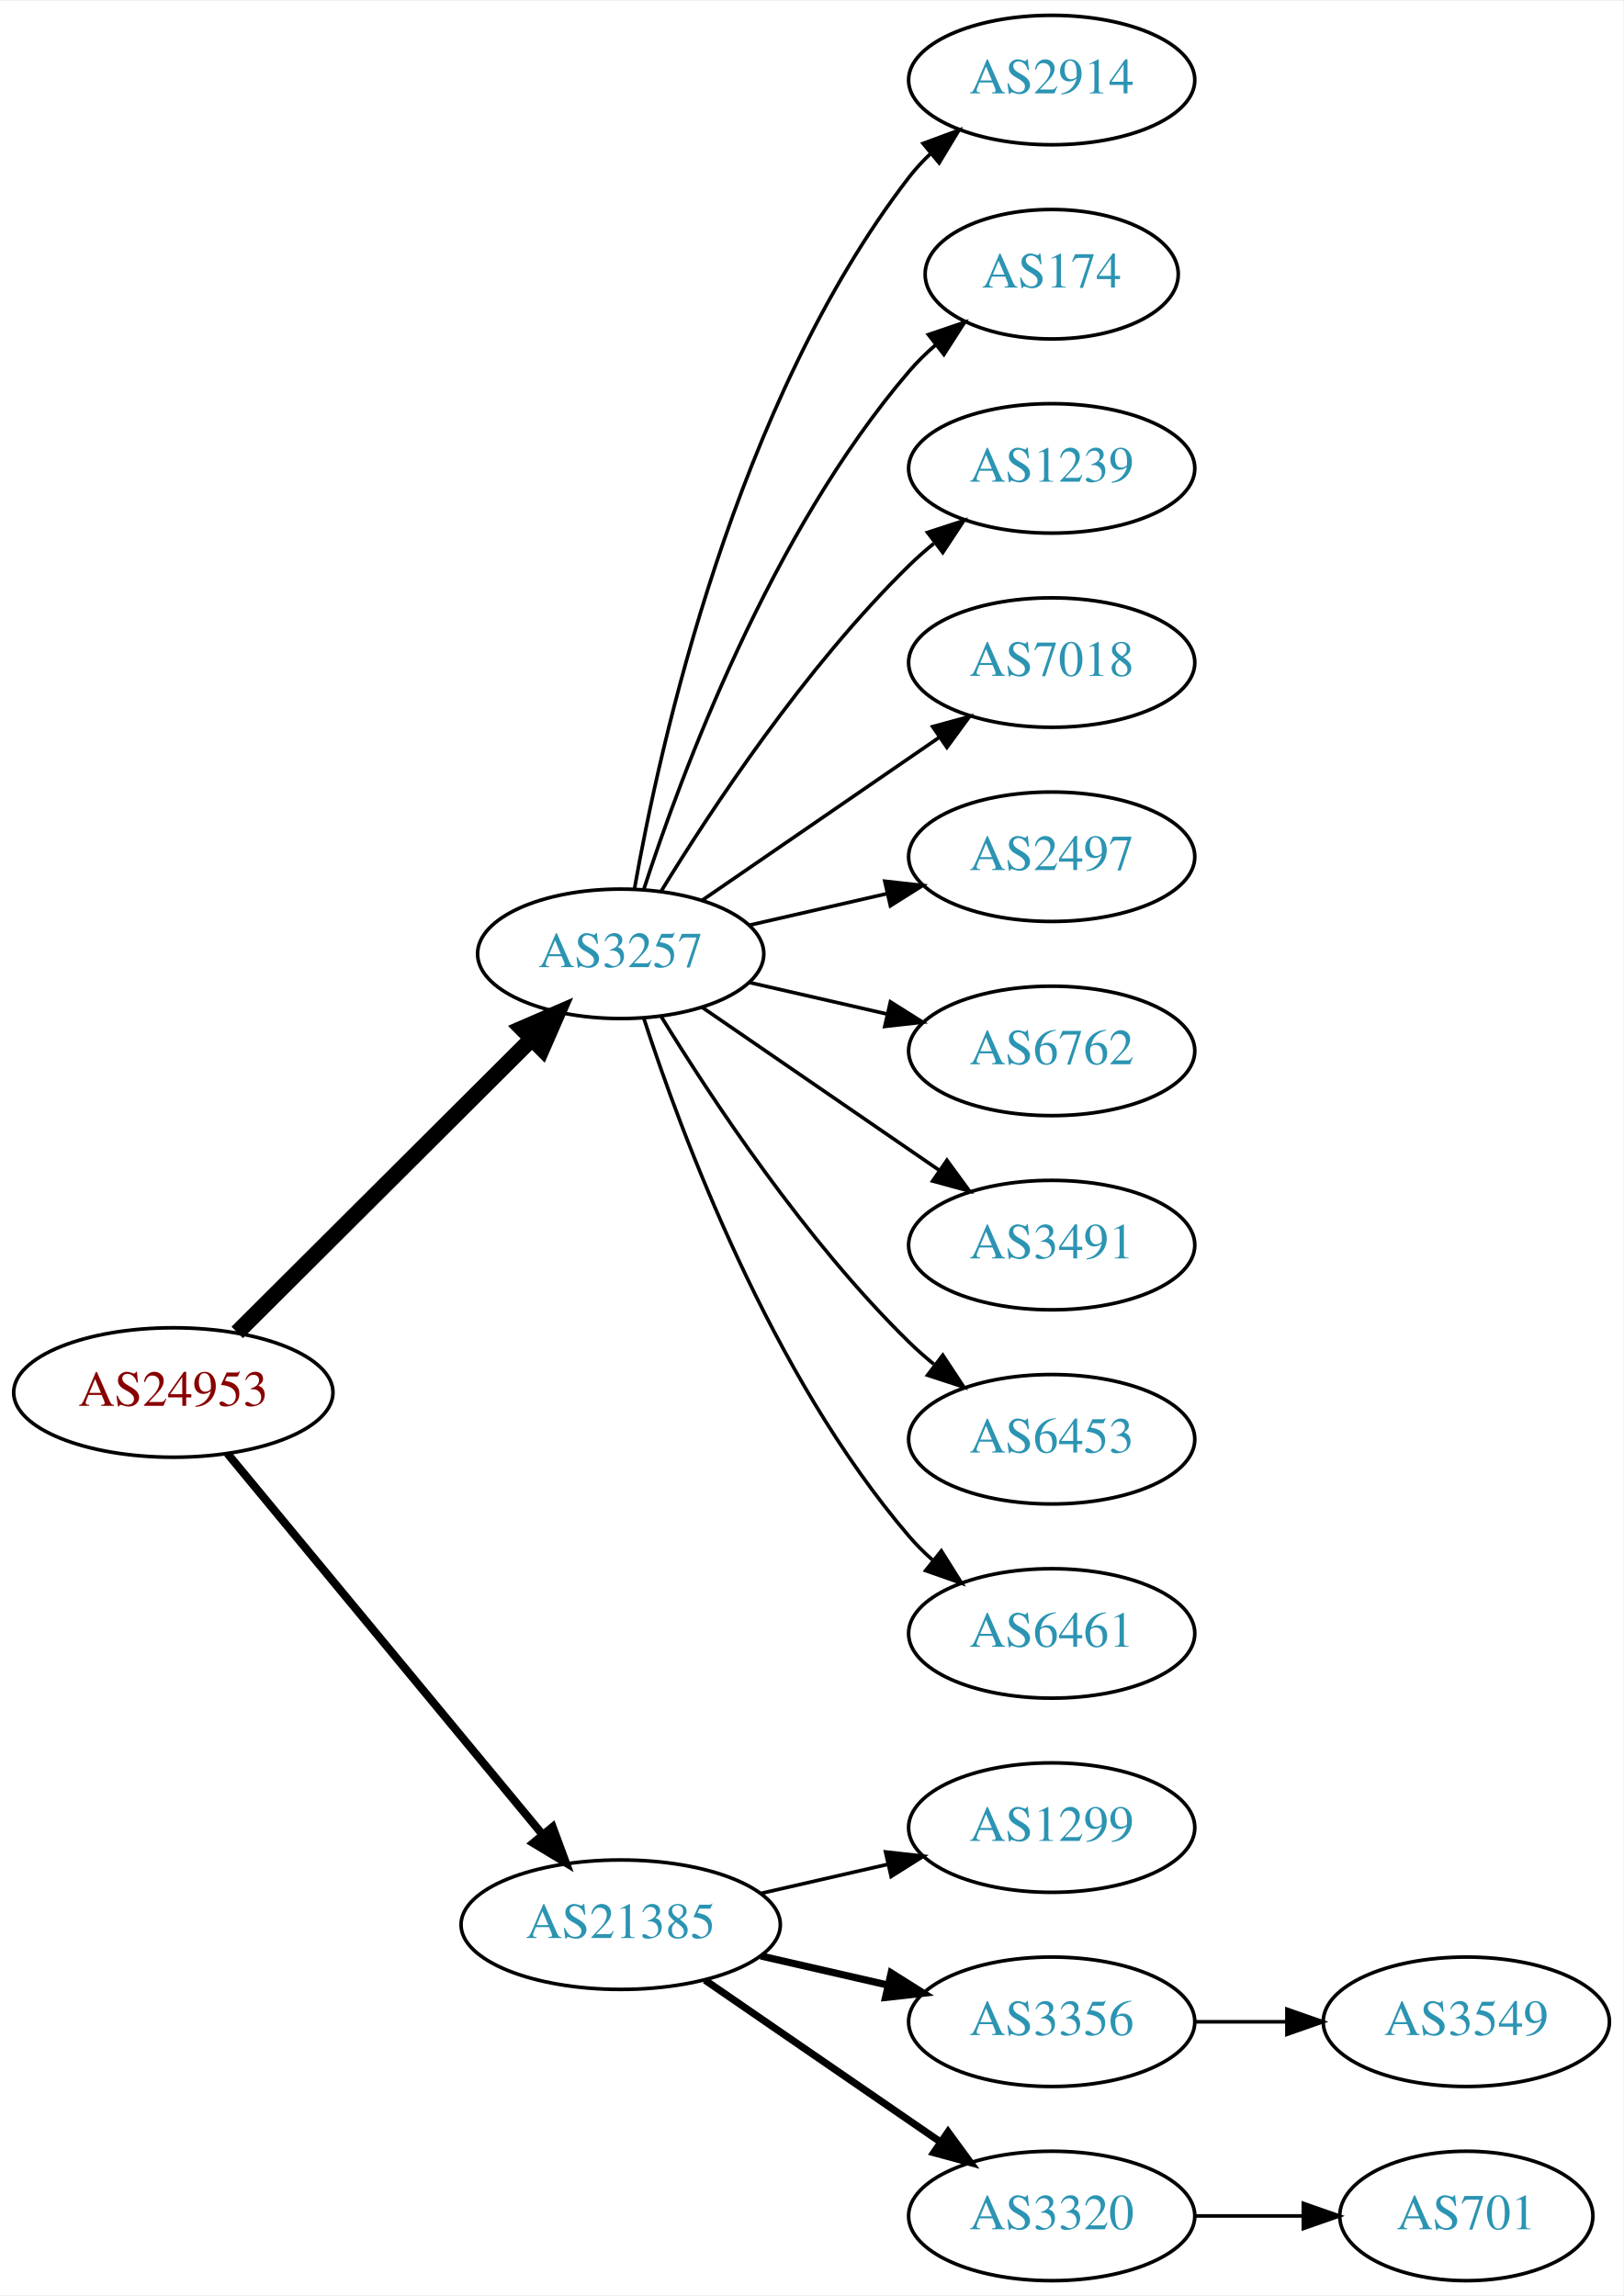
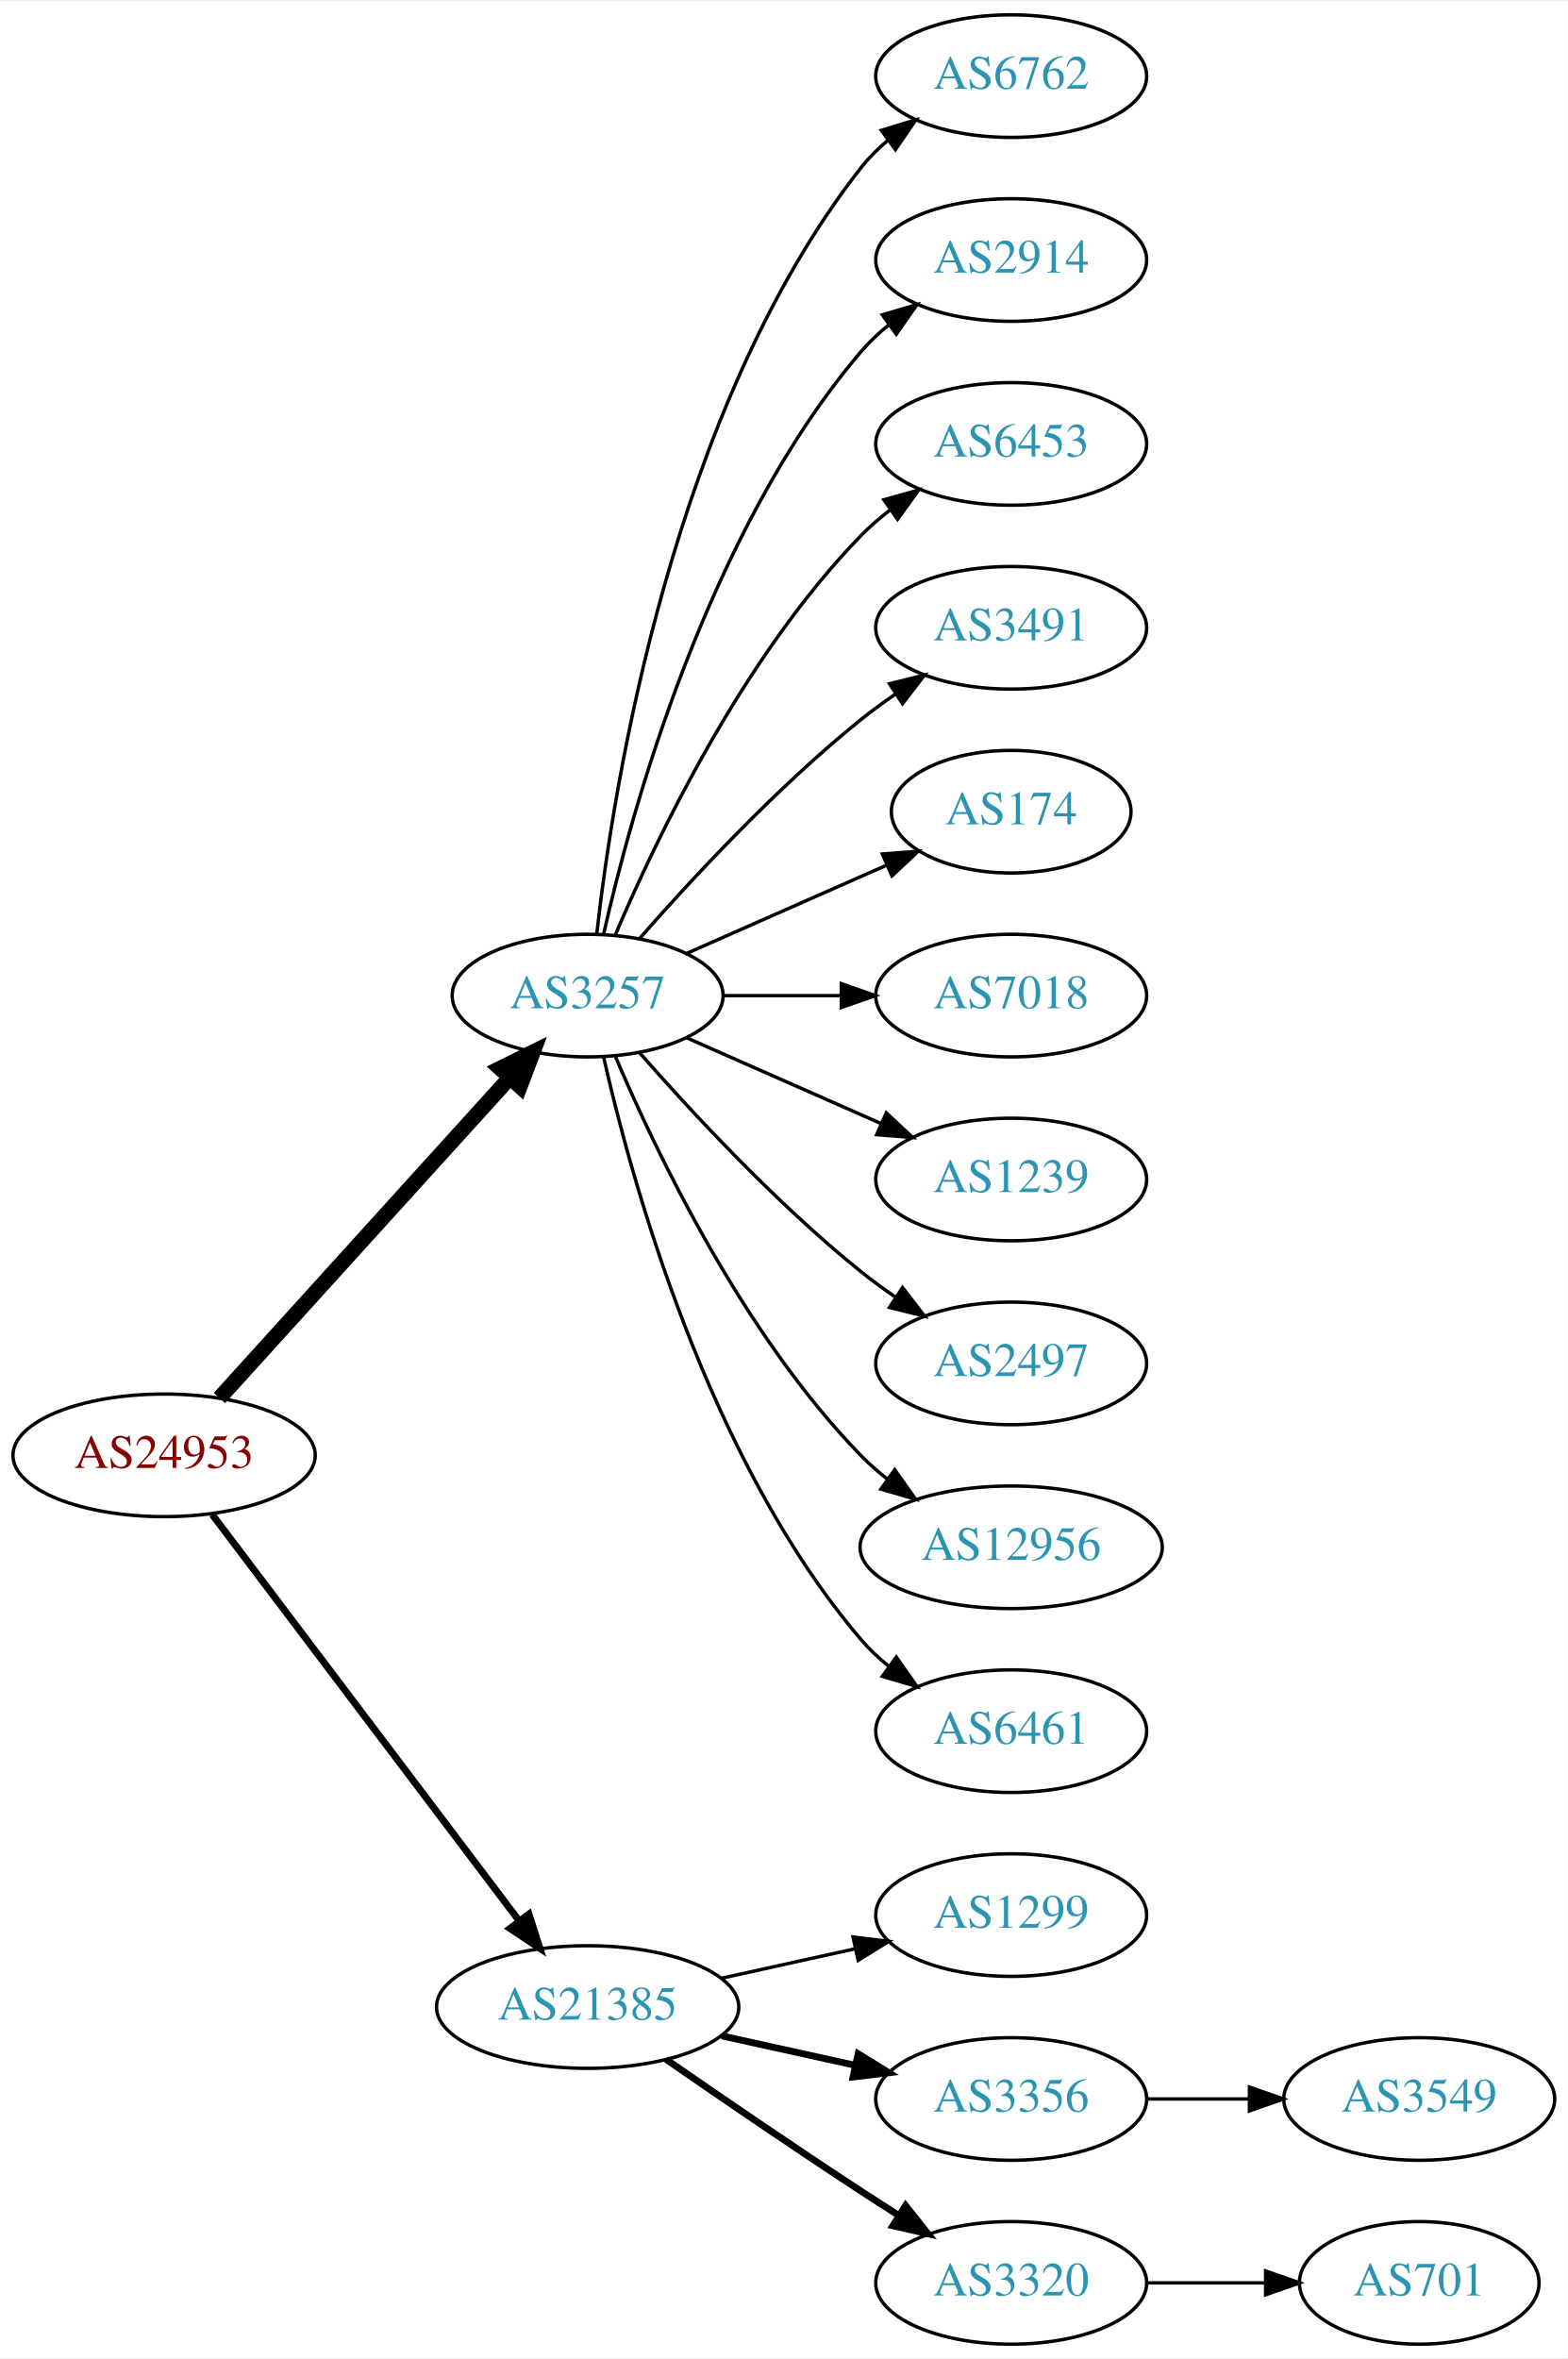
- <svg xmlns="http://www.w3.org/2000/svg" xmlns:xlink="http://www.w3.org/1999/xlink" width="451pt" height="638pt" viewBox="0.00 0.00 451.37 638.00">
-   <g id="graph0" class="graph" transform="scale(1 1) rotate(0) translate(4 634)">
-     <polygon fill="white" stroke="none" points="-4,4 -4,-634 447.37,-634 447.37,4 -4,4" />
+ <svg xmlns="http://www.w3.org/2000/svg" xmlns:xlink="http://www.w3.org/1999/xlink" width="460pt" height="692pt" viewBox="0.00 0.00 460.47 692.00">
+   <g id="graph0" class="graph" transform="scale(1 1) rotate(0) translate(4 688)">
+     <polygon fill="white" stroke="none" points="-4,4 -4,-688 456.469,-688 456.469,4 -4,4" />
    <g id="node1" class="node">
      <g id="a_node1">
        <a xlink:href="/asn/24953" xlink:title="AS24953 ~ AS MACRO: AS-24953 (customers) [AT]">
-           <ellipse fill="#ffffff" stroke="black" cx="44.196" cy="-247" rx="44.393" ry="18" />
-           <text text-anchor="middle" x="44.196" y="-243.3" font-family="Times,serif" font-size="14.00" fill="#880000">AS24953</text>
+           <ellipse fill="#ffffff" stroke="black" cx="44.196" cy="-261" rx="44.393" ry="18" />
+           <text text-anchor="middle" x="44.196" y="-257.3" font-family="Times,serif" font-size="14.00" fill="#880000">AS24953</text>
        </a>
      </g>
    </g>
    <g id="node2" class="node">
      <g id="a_node2">
        <a xlink:href="/asn/3257" xlink:title="AS3257 ~ GTT [DE]">
-           <ellipse fill="#ffffff" stroke="black" cx="168.588" cy="-369" rx="39.794" ry="18" />
-           <text text-anchor="middle" x="168.588" y="-365.3" font-family="Times,serif" font-size="14.00" fill="#2c94b3">AS3257</text>
+           <ellipse fill="#ffffff" stroke="black" cx="168.588" cy="-396" rx="39.794" ry="18" />
+           <text text-anchor="middle" x="168.588" y="-392.3" font-family="Times,serif" font-size="14.00" fill="#2c94b3">AS3257</text>
        </a>
      </g>
    </g>
    <g id="edge1" class="edge">
-       <path fill="none" stroke="black" stroke-width="4.5" d="M61.958,-263.708C83.107,-284.789 119.618,-321.183 143.687,-345.175" />
-       <polygon fill="black" stroke="black" stroke-width="4.5" points="141.167,-348.223 151.029,-352.494 146.727,-342.646 141.167,-348.223" />
+       <path fill="none" stroke="black" stroke-width="4.5" d="M60.45,-277.825C81.913,-301.499 121.144,-344.771 145.711,-371.87" />
+       <polygon fill="black" stroke="black" stroke-width="4.5" points="142.893,-374.623 152.527,-379.387 148.727,-369.334 142.893,-374.623" />
    </g>
    <g id="node3" class="node">
      <g id="a_node3">
        <a xlink:href="/asn/21385" xlink:title="AS21385 ~ Trusted Network GmbH [DE]">
          <ellipse fill="#ffffff" stroke="black" cx="168.588" cy="-99" rx="44.393" ry="18" />
          <text text-anchor="middle" x="168.588" y="-95.3" font-family="Times,serif" font-size="14.00" fill="#2c94b3">AS21385</text>
        </a>
      </g>
    </g>
    <g id="edge2" class="edge">
-       <path fill="none" stroke="black" stroke-width="2.25" d="M59.236,-230.023C80.701,-204.066 121.807,-154.36 146.756,-124.191" />
-       <polygon fill="black" stroke="black" stroke-width="2.25" points="149.659,-126.172 153.335,-116.235 144.265,-121.711 149.659,-126.172" />
+       <path fill="none" stroke="black" stroke-width="2.045" d="M58.294,-243.663C79.919,-215.04 123.19,-157.767 148.312,-124.514" />
+       <polygon fill="black" stroke="black" stroke-width="2.045" points="151.349,-126.301 154.584,-116.212 145.764,-122.081 151.349,-126.301" />
    </g>
    <g id="node4" class="node">
      <g id="a_node4">
-         <a xlink:href="/asn/2914" xlink:title="AS2914 ~ NTT America, Inc. [US]">
-           <ellipse fill="#ffffff" stroke="black" cx="288.431" cy="-612" rx="39.794" ry="18" />
-           <text text-anchor="middle" x="288.431" y="-608.3" font-family="Times,serif" font-size="14.00" fill="#2c94b3">AS2914</text>
+         <a xlink:href="/asn/6762" xlink:title="AS6762 ~ TELECOM ITALIA SPARKLE S.p.A. [IT]">
+           <ellipse fill="#ffffff" stroke="black" cx="292.98" cy="-666" rx="39.794" ry="18" />
+           <text text-anchor="middle" x="292.98" y="-662.3" font-family="Times,serif" font-size="14.00" fill="#2c94b3">AS6762</text>
        </a>
      </g>
    </g>
    <g id="edge3" class="edge">
-       <path fill="none" stroke="black" d="M172.406,-386.99C179.334,-426.435 200.291,-522.025 248.784,-585 250.563,-587.31 252.596,-589.5 254.776,-591.559" />
-       <polygon fill="black" stroke="black" points="252.672,-594.361 262.609,-598.036 257.133,-588.966 252.672,-594.361" />
+       <path fill="none" stroke="black" d="M171.268,-414.129C176.098,-457.368 193.439,-568.216 248.784,-639 251.099,-641.961 253.836,-644.683 256.791,-647.164" />
+       <polygon fill="black" stroke="black" points="254.847,-650.078 264.982,-653.165 258.985,-644.432 254.847,-650.078" />
    </g>
    <g id="node5" class="node">
      <g id="a_node5">
-         <a xlink:href="/asn/174" xlink:title="AS174 ~ Cogent Communications [US]">
-           <ellipse fill="#ffffff" stroke="black" cx="288.431" cy="-558" rx="35.194" ry="18" />
-           <text text-anchor="middle" x="288.431" y="-554.3" font-family="Times,serif" font-size="14.00" fill="#2c94b3">AS174</text>
+         <a xlink:href="/asn/2914" xlink:title="AS2914 ~ NTT America, Inc. [US]">
+           <ellipse fill="#ffffff" stroke="black" cx="292.98" cy="-612" rx="39.794" ry="18" />
+           <text text-anchor="middle" x="292.98" y="-608.3" font-family="Times,serif" font-size="14.00" fill="#2c94b3">AS2914</text>
        </a>
      </g>
    </g>
    <g id="edge4" class="edge">
-       <path fill="none" stroke="black" d="M175.035,-386.991C185.349,-418.816 210.212,-485.927 248.784,-531 250.966,-533.55 253.44,-535.975 256.058,-538.251" />
-       <polygon fill="black" stroke="black" points="254.153,-541.204 264.187,-544.603 258.462,-535.688 254.153,-541.204" />
+       <path fill="none" stroke="black" d="M173.282,-414.075C181.422,-450.148 203.855,-532.14 248.784,-585 251.219,-587.864 254.035,-590.521 257.04,-592.961" />
+       <polygon fill="black" stroke="black" points="255.139,-595.905 265.3,-598.906 259.228,-590.224 255.139,-595.905" />
    </g>
    <g id="node6" class="node">
      <g id="a_node6">
-         <a xlink:href="/asn/1239" xlink:title="AS1239 ~ Sprint [US]">
-           <ellipse fill="#ffffff" stroke="black" cx="288.431" cy="-504" rx="39.794" ry="18" />
-           <text text-anchor="middle" x="288.431" y="-500.3" font-family="Times,serif" font-size="14.00" fill="#2c94b3">AS1239</text>
+         <a xlink:href="/asn/6453" xlink:title="AS6453 ~ TATA COMMUNICATIONS (AMERICA) INC [US]">
+           <ellipse fill="#ffffff" stroke="black" cx="292.98" cy="-558" rx="39.794" ry="18" />
+           <text text-anchor="middle" x="292.98" y="-554.3" font-family="Times,serif" font-size="14.00" fill="#2c94b3">AS6453</text>
        </a>
      </g>
    </g>
    <g id="edge5" class="edge">
-       <path fill="none" stroke="black" d="M179.854,-386.44C193.662,-408.991 219.851,-448.722 248.784,-477 250.924,-479.092 253.242,-481.137 255.642,-483.106" />
-       <polygon fill="black" stroke="black" points="253.908,-486.185 263.983,-489.464 258.152,-480.618 253.908,-486.185" />
+       <path fill="none" stroke="black" d="M176.779,-413.975C188.546,-441.682 214.12,-495.348 248.784,-531 251.404,-533.695 254.345,-536.239 257.428,-538.608" />
+       <polygon fill="black" stroke="black" points="255.594,-541.597 265.796,-544.455 259.603,-535.859 255.594,-541.597" />
    </g>
    <g id="node7" class="node">
      <g id="a_node7">
-         <a xlink:href="/asn/7018" xlink:title="AS7018 ~ AT&amp;T Services, Inc. [US]">
-           <ellipse fill="#ffffff" stroke="black" cx="288.431" cy="-450" rx="39.794" ry="18" />
-           <text text-anchor="middle" x="288.431" y="-446.3" font-family="Times,serif" font-size="14.00" fill="#2c94b3">AS7018</text>
+         <a xlink:href="/asn/3491" xlink:title="AS3491 ~ PCCW Global, Inc. [US]">
+           <ellipse fill="#ffffff" stroke="black" cx="292.98" cy="-504" rx="39.794" ry="18" />
+           <text text-anchor="middle" x="292.98" y="-500.3" font-family="Times,serif" font-size="14.00" fill="#2c94b3">AS3491</text>
        </a>
      </g>
    </g>
    <g id="edge6" class="edge">
-       <path fill="none" stroke="black" d="M191.202,-383.857C209.691,-396.565 236.505,-414.995 257.134,-429.175" />
-       <polygon fill="black" stroke="black" points="255.331,-432.183 265.555,-434.963 259.296,-426.414 255.331,-432.183" />
+       <path fill="none" stroke="black" d="M183.74,-412.663C198.842,-429.894 223.963,-457.024 248.784,-477 252.04,-479.62 255.565,-482.192 259.149,-484.646" />
+       <polygon fill="black" stroke="black" points="257.237,-487.577 267.522,-490.121 261.068,-481.719 257.237,-487.577" />
    </g>
    <g id="node8" class="node">
      <g id="a_node8">
-         <a xlink:href="/asn/2497" xlink:title="AS2497 ~ Internet Initiative Japan Inc. [JP]">
-           <ellipse fill="#ffffff" stroke="black" cx="288.431" cy="-396" rx="39.794" ry="18" />
-           <text text-anchor="middle" x="288.431" y="-392.3" font-family="Times,serif" font-size="14.00" fill="#2c94b3">AS2497</text>
+         <a xlink:href="/asn/174" xlink:title="AS174 ~ Cogent Communications [US]">
+           <ellipse fill="#ffffff" stroke="black" cx="292.98" cy="-450" rx="35.194" ry="18" />
+           <text text-anchor="middle" x="292.98" y="-446.3" font-family="Times,serif" font-size="14.00" fill="#2c94b3">AS174</text>
        </a>
      </g>
    </g>
    <g id="edge7" class="edge">
-       <path fill="none" stroke="black" d="M204.308,-376.955C216.307,-379.704 229.928,-382.825 242.621,-385.733" />
-       <polygon fill="black" stroke="black" points="242.023,-389.187 252.552,-388.009 243.587,-382.364 242.023,-389.187" />
+       <path fill="none" stroke="black" d="M197.667,-408.389C215.096,-416.078 237.653,-426.031 256.337,-434.274" />
+       <polygon fill="black" stroke="black" points="255.145,-437.573 265.707,-438.408 257.97,-431.169 255.145,-437.573" />
    </g>
    <g id="node9" class="node">
      <g id="a_node9">
-         <a xlink:href="/asn/6762" xlink:title="AS6762 ~ TELECOM ITALIA SPARKLE S.p.A. [IT]">
-           <ellipse fill="#ffffff" stroke="black" cx="288.431" cy="-342" rx="39.794" ry="18" />
-           <text text-anchor="middle" x="288.431" y="-338.3" font-family="Times,serif" font-size="14.00" fill="#2c94b3">AS6762</text>
+         <a xlink:href="/asn/7018" xlink:title="AS7018 ~ AT&amp;T Services, Inc. [US]">
+           <ellipse fill="#ffffff" stroke="black" cx="292.98" cy="-396" rx="39.794" ry="18" />
+           <text text-anchor="middle" x="292.98" y="-392.3" font-family="Times,serif" font-size="14.00" fill="#2c94b3">AS7018</text>
        </a>
      </g>
    </g>
    <g id="edge8" class="edge">
-       <path fill="none" stroke="black" d="M204.308,-361.045C216.307,-358.296 229.928,-355.175 242.621,-352.267" />
-       <polygon fill="black" stroke="black" points="243.587,-355.636 252.552,-349.991 242.023,-348.813 243.587,-355.636" />
+       <path fill="none" stroke="black" d="M208.314,-396C219.252,-396 231.303,-396 242.769,-396" />
+       <polygon fill="black" stroke="black" points="243.087,-399.5 253.087,-396 243.087,-392.5 243.087,-399.5" />
    </g>
    <g id="node10" class="node">
      <g id="a_node10">
-         <a xlink:href="/asn/3491" xlink:title="AS3491 ~ PCCW Global, Inc. [US]">
-           <ellipse fill="#ffffff" stroke="black" cx="288.431" cy="-288" rx="39.794" ry="18" />
-           <text text-anchor="middle" x="288.431" y="-284.3" font-family="Times,serif" font-size="14.00" fill="#2c94b3">AS3491</text>
+         <a xlink:href="/asn/1239" xlink:title="AS1239 ~ Sprint [US]">
+           <ellipse fill="#ffffff" stroke="black" cx="292.98" cy="-342" rx="39.794" ry="18" />
+           <text text-anchor="middle" x="292.98" y="-338.3" font-family="Times,serif" font-size="14.00" fill="#2c94b3">AS1239</text>
        </a>
      </g>
    </g>
    <g id="edge9" class="edge">
-       <path fill="none" stroke="black" d="M191.202,-354.143C209.691,-341.435 236.505,-323.005 257.134,-308.825" />
-       <polygon fill="black" stroke="black" points="259.296,-311.586 265.555,-303.037 255.331,-305.817 259.296,-311.586" />
+       <path fill="none" stroke="black" d="M197.667,-383.611C214.615,-376.134 236.413,-366.517 254.782,-358.412" />
+       <polygon fill="black" stroke="black" points="256.296,-361.57 264.032,-354.331 253.47,-355.166 256.296,-361.57" />
    </g>
    <g id="node11" class="node">
      <g id="a_node11">
-         <a xlink:href="/asn/6453" xlink:title="AS6453 ~ TATA COMMUNICATIONS (AMERICA) INC [US]">
-           <ellipse fill="#ffffff" stroke="black" cx="288.431" cy="-234" rx="39.794" ry="18" />
-           <text text-anchor="middle" x="288.431" y="-230.3" font-family="Times,serif" font-size="14.00" fill="#2c94b3">AS6453</text>
+         <a xlink:href="/asn/2497" xlink:title="AS2497 ~ Internet Initiative Japan Inc. [JP]">
+           <ellipse fill="#ffffff" stroke="black" cx="292.98" cy="-288" rx="39.794" ry="18" />
+           <text text-anchor="middle" x="292.98" y="-284.3" font-family="Times,serif" font-size="14.00" fill="#2c94b3">AS2497</text>
        </a>
      </g>
    </g>
    <g id="edge10" class="edge">
-       <path fill="none" stroke="black" d="M179.854,-351.56C193.662,-329.009 219.851,-289.278 248.784,-261 250.924,-258.908 253.242,-256.863 255.642,-254.894" />
-       <polygon fill="black" stroke="black" points="258.152,-257.382 263.983,-248.536 253.908,-251.815 258.152,-257.382" />
+       <path fill="none" stroke="black" d="M183.74,-379.337C198.842,-362.106 223.963,-334.976 248.784,-315 252.04,-312.38 255.565,-309.808 259.149,-307.354" />
+       <polygon fill="black" stroke="black" points="261.068,-310.281 267.522,-301.879 257.237,-304.423 261.068,-310.281" />
    </g>
    <g id="node12" class="node">
      <g id="a_node12">
-         <a xlink:href="/asn/6461" xlink:title="AS6461 ~ Zayo Bandwidth [US]">
-           <ellipse fill="#ffffff" stroke="black" cx="288.431" cy="-180" rx="39.794" ry="18" />
-           <text text-anchor="middle" x="288.431" y="-176.3" font-family="Times,serif" font-size="14.00" fill="#2c94b3">AS6461</text>
+         <a xlink:href="/asn/12956" xlink:title="AS12956 ~ TELXIUS [ES]">
+           <ellipse fill="#ffffff" stroke="black" cx="292.98" cy="-234" rx="44.393" ry="18" />
+           <text text-anchor="middle" x="292.98" y="-230.3" font-family="Times,serif" font-size="14.00" fill="#2c94b3">AS12956</text>
        </a>
      </g>
    </g>
    <g id="edge11" class="edge">
-       <path fill="none" stroke="black" d="M175.035,-351.009C185.349,-319.184 210.212,-252.073 248.784,-207 250.73,-204.726 252.908,-202.551 255.213,-200.493" />
-       <polygon fill="black" stroke="black" points="257.75,-202.947 263.382,-193.973 253.383,-197.476 257.75,-202.947" />
+       <path fill="none" stroke="black" d="M176.779,-378.025C188.546,-350.318 214.12,-296.652 248.784,-261 251.2,-258.515 253.889,-256.158 256.71,-253.949" />
+       <polygon fill="black" stroke="black" points="258.774,-256.775 264.894,-248.127 254.717,-251.071 258.774,-256.775" />
    </g>
    <g id="node13" class="node">
      <g id="a_node13">
-         <a xlink:href="/asn/1299" xlink:title="AS1299 ~ Telia Carrier [EU]">
-           <ellipse fill="#ffffff" stroke="black" cx="288.431" cy="-126" rx="39.794" ry="18" />
-           <text text-anchor="middle" x="288.431" y="-122.3" font-family="Times,serif" font-size="14.00" fill="#2c94b3">AS1299</text>
+         <a xlink:href="/asn/6461" xlink:title="AS6461 ~ Zayo Bandwidth [US]">
+           <ellipse fill="#ffffff" stroke="black" cx="292.98" cy="-180" rx="39.794" ry="18" />
+           <text text-anchor="middle" x="292.98" y="-176.3" font-family="Times,serif" font-size="14.00" fill="#2c94b3">AS6461</text>
        </a>
      </g>
    </g>
    <g id="edge12" class="edge">
-       <path fill="none" stroke="black" d="M207.523,-107.692C218.764,-110.267 231.176,-113.111 242.799,-115.774" />
-       <polygon fill="black" stroke="black" points="242.232,-119.235 252.761,-118.057 243.795,-112.412 242.232,-119.235" />
+       <path fill="none" stroke="black" d="M173.282,-377.925C181.422,-341.852 203.855,-259.86 248.784,-207 251.219,-204.136 254.035,-201.479 257.04,-199.039" />
+       <polygon fill="black" stroke="black" points="259.228,-201.776 265.3,-193.094 255.139,-196.095 259.228,-201.776" />
    </g>
    <g id="node14" class="node">
      <g id="a_node14">
-         <a xlink:href="/asn/3356" xlink:title="AS3356 ~ Level 3 Parent, LLC [US]">
-           <ellipse fill="#ffffff" stroke="black" cx="288.431" cy="-72" rx="39.794" ry="18" />
-           <text text-anchor="middle" x="288.431" y="-68.3" font-family="Times,serif" font-size="14.00" fill="#2c94b3">AS3356</text>
+         <a xlink:href="/asn/1299" xlink:title="AS1299 ~ Telia Carrier [EU]">
+           <ellipse fill="#ffffff" stroke="black" cx="292.98" cy="-126" rx="39.794" ry="18" />
+           <text text-anchor="middle" x="292.98" y="-122.3" font-family="Times,serif" font-size="14.00" fill="#2c94b3">AS1299</text>
        </a>
      </g>
    </g>
    <g id="edge13" class="edge">
-       <path fill="none" stroke="black" stroke-width="2" d="M207.523,-90.308C218.764,-87.733 231.176,-84.889 242.799,-82.226" />
-       <polygon fill="black" stroke="black" stroke-width="2" points="243.795,-85.588 252.761,-79.944 242.232,-78.765 243.795,-85.588" />
+       <path fill="none" stroke="black" d="M207.978,-107.469C220.369,-110.202 234.216,-113.257 247.036,-116.085" />
+       <polygon fill="black" stroke="black" points="246.532,-119.558 257.051,-118.295 248.04,-112.722 246.532,-119.558" />
    </g>
    <g id="node15" class="node">
      <g id="a_node15">
-         <a xlink:href="/asn/3320" xlink:title="AS3320 ~ DTAG [DE]">
-           <ellipse fill="#ffffff" stroke="black" cx="288.431" cy="-18" rx="39.794" ry="18" />
-           <text text-anchor="middle" x="288.431" y="-14.3" font-family="Times,serif" font-size="14.00" fill="#2c94b3">AS3320</text>
+         <a xlink:href="/asn/3356" xlink:title="AS3356 ~ Level 3 Parent, LLC [US]">
+           <ellipse fill="#ffffff" stroke="black" cx="292.98" cy="-72" rx="39.794" ry="18" />
+           <text text-anchor="middle" x="292.98" y="-68.3" font-family="Times,serif" font-size="14.00" fill="#2c94b3">AS3356</text>
        </a>
      </g>
    </g>
    <g id="edge14" class="edge">
-       <path fill="none" stroke="black" stroke-width="2" d="M192.031,-83.574C210.612,-70.802 237.173,-52.545 257.553,-38.537" />
-       <polygon fill="black" stroke="black" stroke-width="2" points="259.609,-41.371 265.867,-32.822 255.643,-35.602 259.609,-41.371" />
+       <path fill="none" stroke="black" stroke-width="2" d="M207.978,-90.531C220.369,-87.798 234.216,-84.743 247.036,-81.915" />
+       <polygon fill="black" stroke="black" stroke-width="2" points="248.04,-85.278 257.051,-79.706 246.532,-78.442 248.04,-85.278" />
    </g>
    <g id="node16" class="node">
      <g id="a_node16">
-         <a xlink:href="/asn/3549" xlink:title="AS3549 ~ Level 3 Parent, LLC [US]">
-           <ellipse fill="#ffffff" stroke="black" cx="403.724" cy="-72" rx="39.794" ry="18" />
-           <text text-anchor="middle" x="403.724" y="-68.3" font-family="Times,serif" font-size="14.00" fill="#2c94b3">AS3549</text>
+         <a xlink:href="/asn/3320" xlink:title="AS3320 ~ DTAG [DE]">
+           <ellipse fill="#ffffff" stroke="black" cx="292.98" cy="-18" rx="39.794" ry="18" />
+           <text text-anchor="middle" x="292.98" y="-14.3" font-family="Times,serif" font-size="14.00" fill="#2c94b3">AS3320</text>
        </a>
      </g>
    </g>
    <g id="edge15" class="edge">
-       <path fill="none" stroke="black" d="M328.103,-72C336.306,-72 345.07,-72 353.602,-72" />
-       <polygon fill="black" stroke="black" points="353.841,-75.5 363.841,-72 353.841,-68.5 353.841,-75.5" />
+       <path fill="none" stroke="black" stroke-width="2" d="M191.619,-83.633C207.421,-72.695 229.278,-57.739 248.784,-45 252.366,-42.661 256.137,-40.241 259.897,-37.856" />
+       <polygon fill="black" stroke="black" stroke-width="2" points="261.959,-40.693 268.558,-32.404 258.23,-34.769 261.959,-40.693" />
    </g>
    <g id="node17" class="node">
      <g id="a_node17">
+         <a xlink:href="/asn/3549" xlink:title="AS3549 ~ Level 3 Parent, LLC [US]">
+           <ellipse fill="#ffffff" stroke="black" cx="412.823" cy="-72" rx="39.794" ry="18" />
+           <text text-anchor="middle" x="412.823" y="-68.3" font-family="Times,serif" font-size="14.00" fill="#2c94b3">AS3549</text>
+         </a>
+       </g>
+     </g>
+     <g id="edge16" class="edge">
+       <path fill="none" stroke="black" d="M332.893,-72C342.446,-72 352.796,-72 362.759,-72" />
+       <polygon fill="black" stroke="black" points="362.951,-75.5 372.951,-72 362.951,-68.5 362.951,-75.5" />
+     </g>
+     <g id="node18" class="node">
+       <g id="a_node18">
        <a xlink:href="/asn/701" xlink:title="AS701 ~ UUNET [US]">
-           <ellipse fill="#ffffff" stroke="black" cx="403.724" cy="-18" rx="35.194" ry="18" />
-           <text text-anchor="middle" x="403.724" y="-14.3" font-family="Times,serif" font-size="14.00" fill="#2c94b3">AS701</text>
-         </a>
-       </g>
-     </g>
-     <g id="edge16" class="edge">
-       <path fill="none" stroke="black" d="M328.103,-18C337.808,-18 348.299,-18 358.262,-18" />
-       <polygon fill="black" stroke="black" points="358.398,-21.5 368.398,-18 358.398,-14.5 358.398,-21.5" />
+           <ellipse fill="#ffffff" stroke="black" cx="412.823" cy="-18" rx="35.194" ry="18" />
+           <text text-anchor="middle" x="412.823" y="-14.3" font-family="Times,serif" font-size="14.00" fill="#2c94b3">AS701</text>
+         </a>
+       </g>
+     </g>
+     <g id="edge17" class="edge">
+       <path fill="none" stroke="black" d="M332.893,-18C343.98,-18 356.139,-18 367.522,-18" />
+       <polygon fill="black" stroke="black" points="367.703,-21.5 377.703,-18 367.703,-14.5 367.703,-21.5" />
    </g>
  </g>
</svg>
